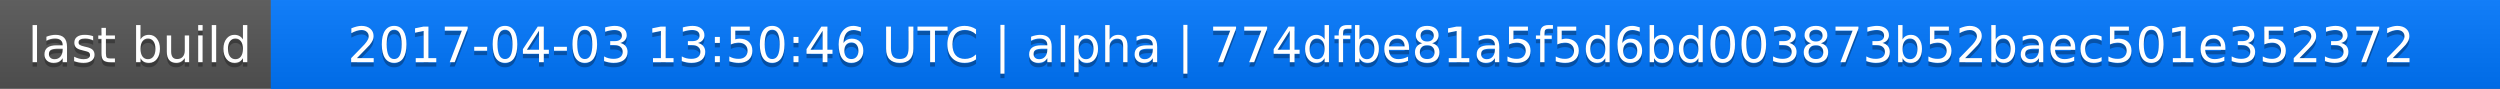
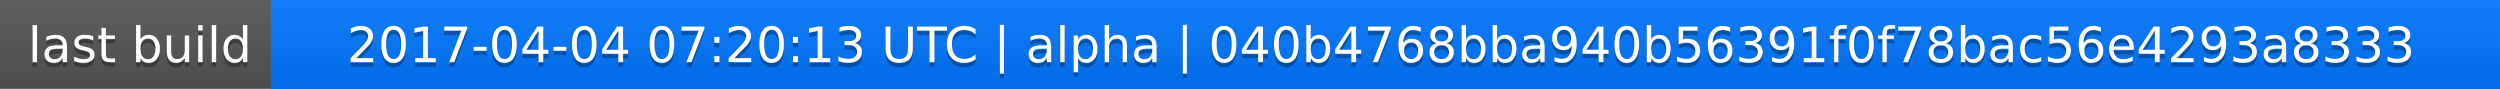
<svg xmlns="http://www.w3.org/2000/svg" width="563" height="20">
  <linearGradient id="a" x2="0" y2="100%">
    <stop offset="0" stop-color="#bbb" stop-opacity=".1" />
    <stop offset="1" stop-opacity=".1" />
  </linearGradient>
  <rect rx="0" width="563" height="20" fill="#555" />
  <rect rx="0" x="61" width="502" height="20" fill="#07f" />
  <path fill="#07f" d="M61 0h4v20h-4z" />
  <rect rx="0" width="563" height="20" fill="url(#a)" />
  <g fill="#fff" text-anchor="middle" font-family="DejaVu Sans,Verdana,Geneva,sans-serif" font-size="11">
    <text x="31.5" y="15" fill="#010101" fill-opacity=".3">last build</text>
    <text x="31.5" y="14">last build</text>
-     <text x="311" y="15" fill="#010101" fill-opacity=".3">2017-04-03 13:50:46 UTC | alpha | 774dfbe81a5f5d6bd003873b52baec501e352372</text>
-     <text x="311" y="14">2017-04-03 13:50:46 UTC | alpha | 774dfbe81a5f5d6bd003873b52baec501e352372</text>
+     <text x="311" y="15" fill="#010101" fill-opacity=".3">2017-04-04 07:20:13 UTC | alpha | 040b4768bba940b56391f0f78bac56e4293a8333</text>
+     <text x="311" y="14">2017-04-04 07:20:13 UTC | alpha | 040b4768bba940b56391f0f78bac56e4293a8333</text>
  </g>
</svg>
